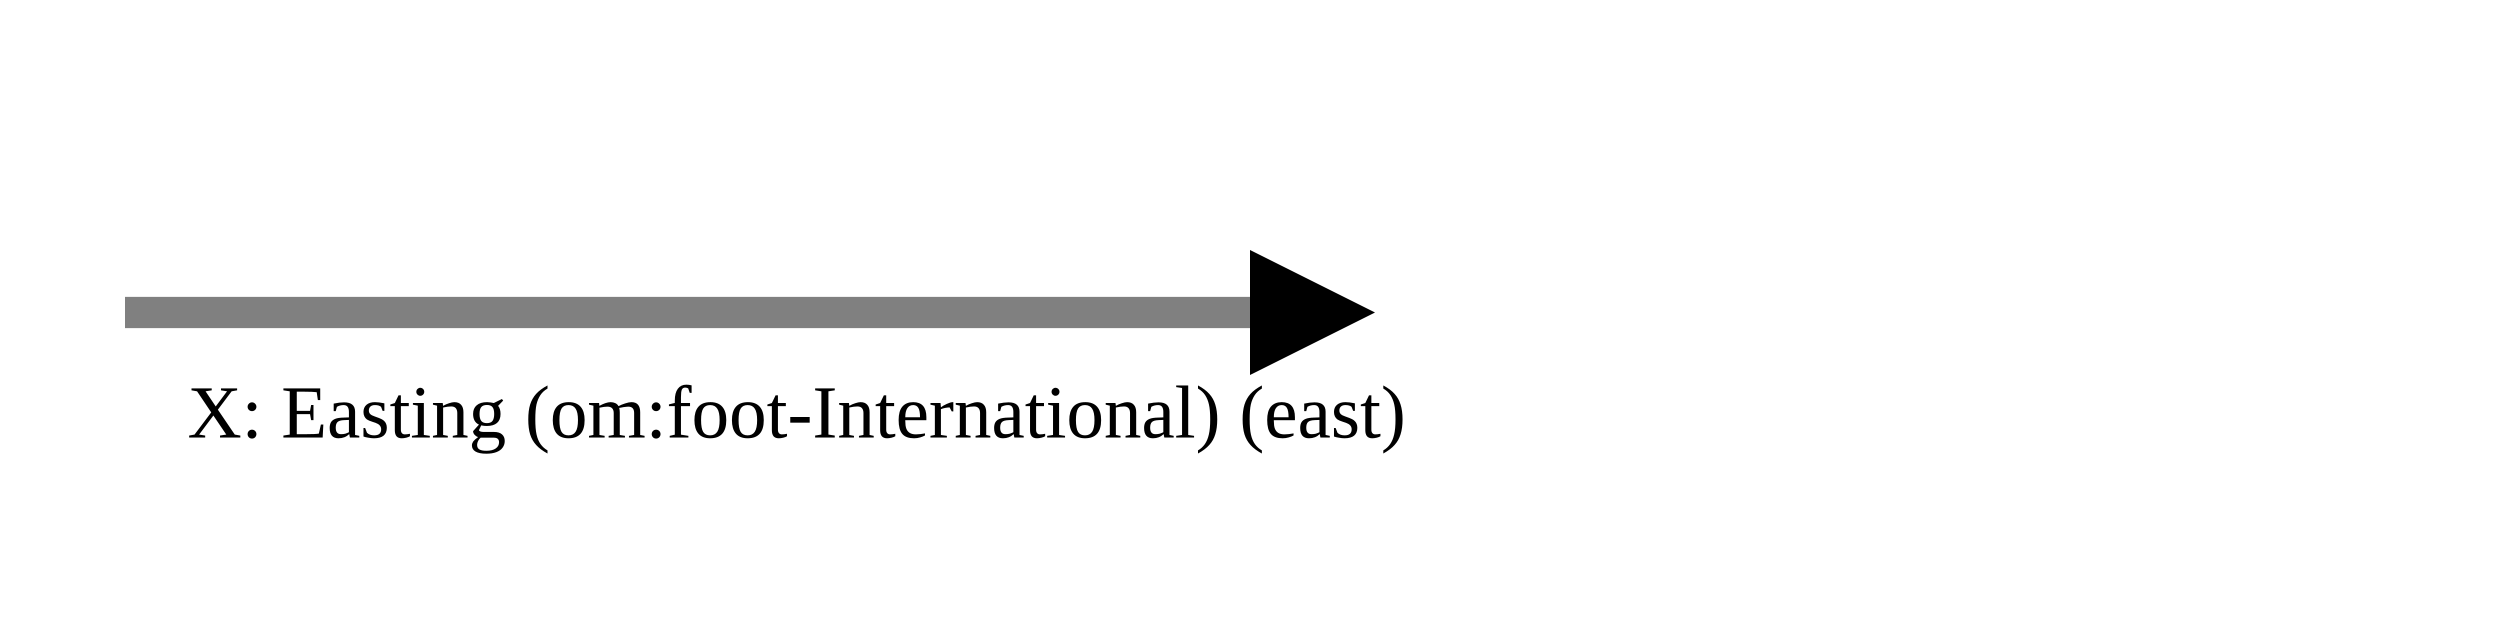
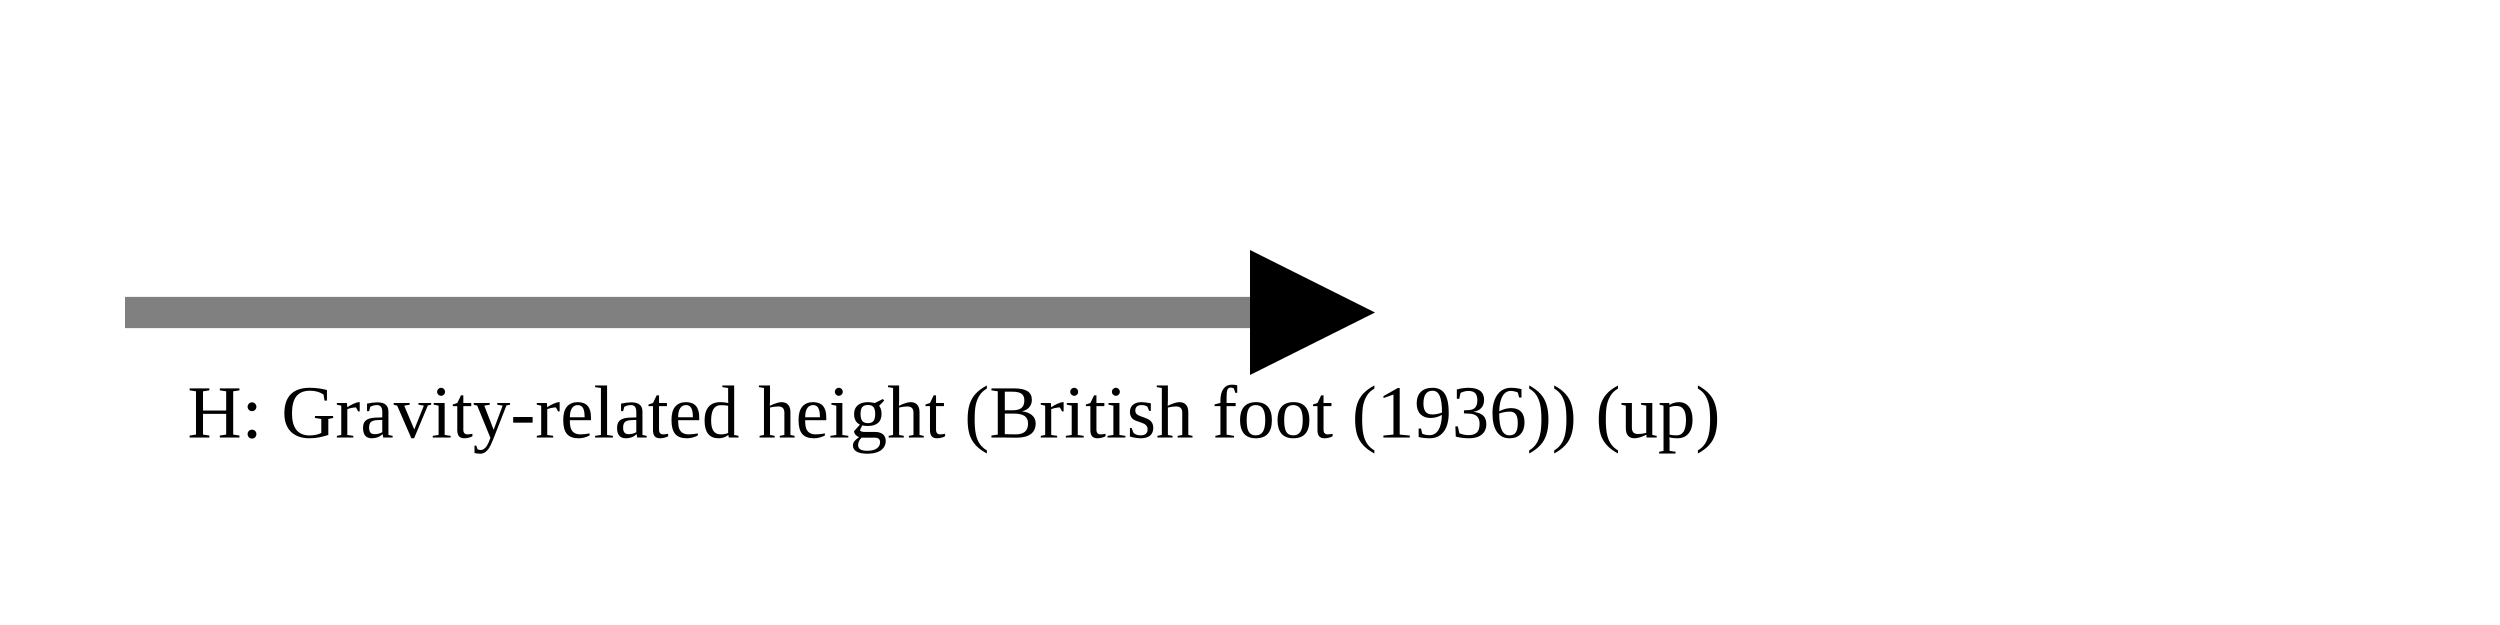
<svg xmlns="http://www.w3.org/2000/svg" version="1.1" width="400" height="100" viewbox="0 0 275 100">
  <defs>
    <marker id="arrowhead" markerWidth="10" markerHeight="7" refX="0" refY="2" orient="auto">
      <polygon points="0 0, 4 2, 0 4" />
    </marker>
  </defs>
  <line x1="20" y1="50" x2="200" y2="50" stroke="gray" stroke-width="5" marker-end="url(#arrowhead)" />
-   <text x="30" y="70" class="small">X: Easting (om:foot-International) (east)</text>
+   <text x="30" y="70" class="small">H: Gravity-related height (British foot (1936)) (up)</text>
</svg>
